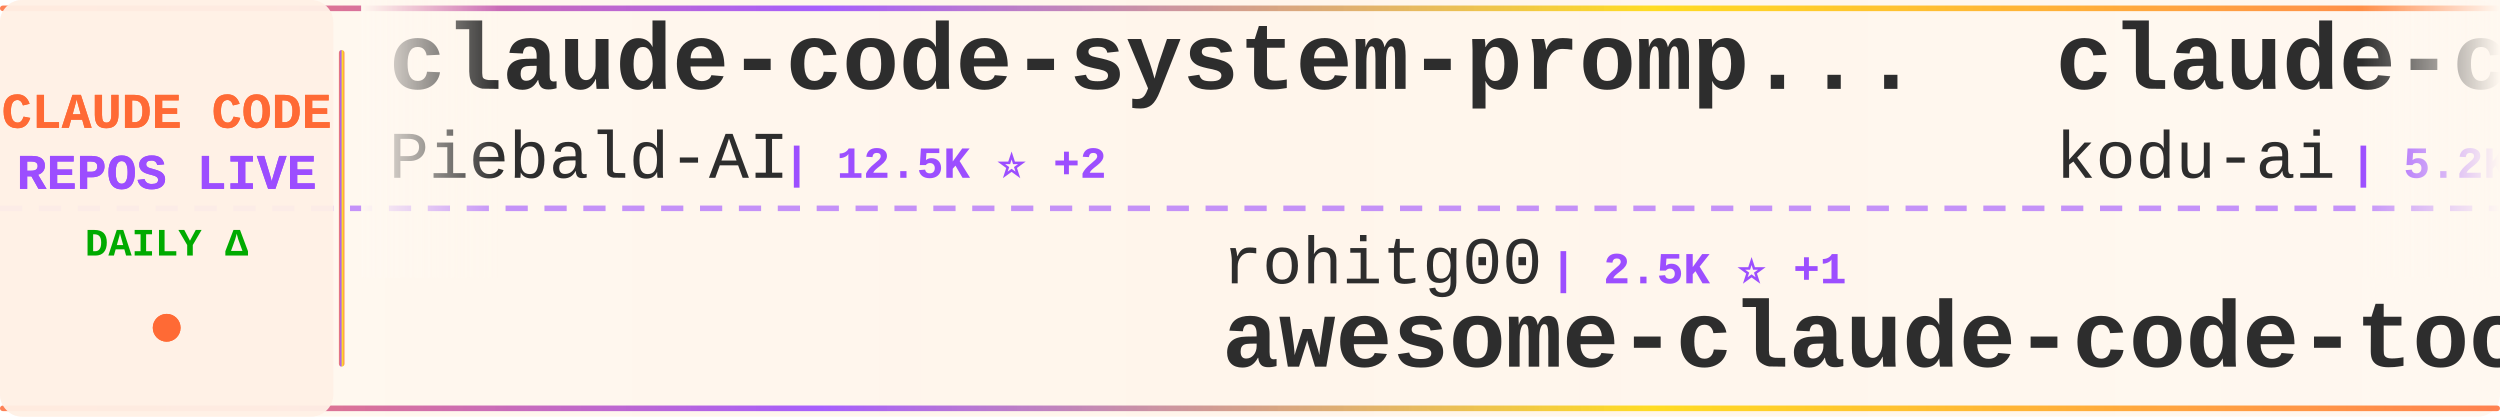
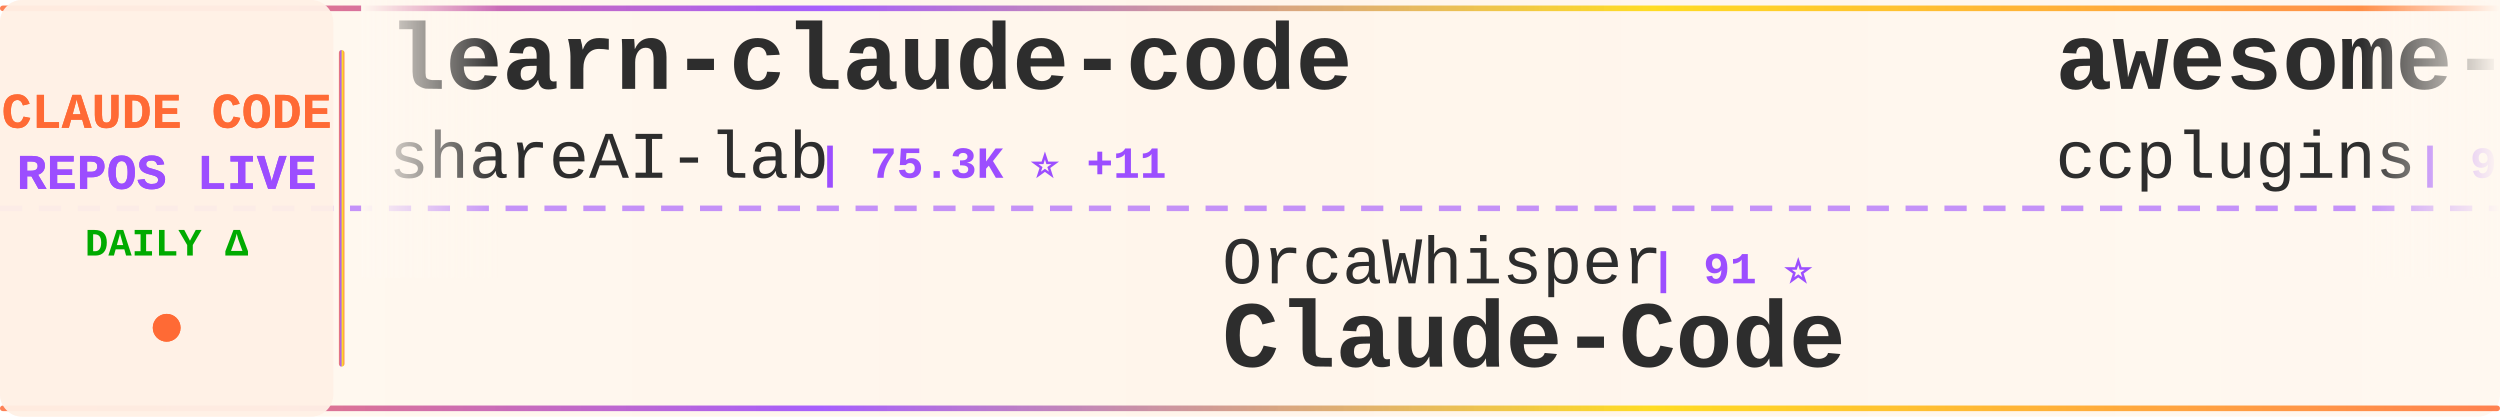
<svg xmlns="http://www.w3.org/2000/svg" width="900" height="150">
  <defs>
    <linearGradient id="tickerBg" x1="0%" y1="0%" x2="100%" y2="0%">
      <stop offset="0%" style="stop-color:#fff8f0;stop-opacity:0.98" />
      <stop offset="50%" style="stop-color:#fff5eb;stop-opacity:1" />
      <stop offset="100%" style="stop-color:#fff8f0;stop-opacity:0.98" />
    </linearGradient>
    <linearGradient id="borderGrad" x1="0%" y1="0%" x2="100%" y2="0%">
      <stop offset="0%" style="stop-color:#FF6B35;stop-opacity:0.85">
        <animate attributeName="stop-opacity" values="0.85;1;0.85" dur="2s" repeatCount="indefinite" />
      </stop>
      <stop offset="33%" style="stop-color:#9C4EFF;stop-opacity:0.9">
        <animate attributeName="stop-opacity" values="0.9;1;0.9" dur="2.2s" repeatCount="indefinite" />
      </stop>
      <stop offset="66%" style="stop-color:#FFD700;stop-opacity:0.85">
        <animate attributeName="stop-opacity" values="0.85;1;0.85" dur="1.8s" repeatCount="indefinite" />
      </stop>
      <stop offset="100%" style="stop-color:#FF6B35;stop-opacity:0.85">
        <animate attributeName="stop-opacity" values="0.85;1;0.85" dur="2s" repeatCount="indefinite" />
      </stop>
    </linearGradient>
    <filter id="textGlow">
      <feGaussianBlur stdDeviation="0.15" result="coloredBlur" />
      <feMerge>
        <feMergeNode in="coloredBlur" />
        <feMergeNode in="SourceGraphic" />
      </feMerge>
    </filter>
    <filter id="metricGlow">
      <feGaussianBlur stdDeviation="0.2" result="coloredBlur" />
      <feMerge>
        <feMergeNode in="coloredBlur" />
        <feMergeNode in="SourceGraphic" />
      </feMerge>
    </filter>
    <linearGradient id="leftFade" x1="0%" y1="0%" x2="100%" y2="0%">
      <stop offset="0%" style="stop-color:#fff8f0;stop-opacity:1" />
      <stop offset="100%" style="stop-color:#fff8f0;stop-opacity:0" />
    </linearGradient>
    <linearGradient id="rightFade" x1="0%" y1="0%" x2="100%" y2="0%">
      <stop offset="0%" style="stop-color:#fff8f0;stop-opacity:0" />
      <stop offset="100%" style="stop-color:#fff8f0;stop-opacity:1" />
    </linearGradient>
  </defs>
  <rect width="900" height="150" fill="url(#tickerBg)" rx="8" />
  <rect x="0" y="2" width="900" height="2" fill="url(#borderGrad)" rx="1" />
  <rect x="0" y="146" width="900" height="2" fill="url(#borderGrad)" rx="1" />
  <line x1="0" y1="75" x2="900" y2="75" stroke="#9C4EFF" stroke-width="2" stroke-dasharray="8 6" opacity="0.6" />
  <rect x="0" y="0" width="120" height="150" fill="#fff0e6" opacity="0.95" rx="8" />
  <text x="60" y="46" font-family="'Courier New', monospace" font-size="18" font-weight="bold" fill="#FF6B35" text-anchor="middle" filter="url(#textGlow)">
    CLAUDE CODE
  </text>
  <text x="60" y="68" font-family="'Courier New', monospace" font-size="18" font-weight="bold" fill="#9C4EFF" text-anchor="middle" filter="url(#textGlow)">
    REPOS LIVE
  </text>
  <text x="60" y="92" font-family="'Courier New', monospace" font-size="14" font-weight="bold" fill="#00aa00" text-anchor="middle">
    DAILY Δ
  </text>
  <circle cx="60" cy="118" r="5" fill="#FF6B35" filter="url(#metricGlow)">
    <animate attributeName="r" values="4;6;4" dur="1.5s" repeatCount="indefinite" />
    <animate attributeName="opacity" values="0.6;1;0.6" dur="1.5s" repeatCount="indefinite" />
  </circle>
  <rect x="122" y="18" width="2" height="114" fill="url(#borderGrad)" rx="1" />
  <clipPath id="tickerClip">
    <rect x="130" y="0" width="770" height="150" />
  </clipPath>
  <g clip-path="url(#tickerClip)">
    <g id="tickerItems">
      <animateTransform attributeName="transform" attributeType="XML" type="translate" from="0 0" to="-3000 0" dur="54s" repeatCount="indefinite" />
      <g transform="translate(0, 0)">
-         <text x="140" y="32" font-family="'Courier New', monospace" font-size="34" font-weight="bold" fill="#2d2d2d">claude-code-system-promp...</text>
-         <text x="140" y="64" font-family="'Courier New', monospace" font-size="24" font-weight="normal" fill="#2d2d2d" opacity="1.0">Piebald-AI</text>
-         <text x="282" y="64" font-family="'Courier New', monospace" font-size="16" font-weight="bold" fill="#9C4EFF"> | 12.5K ⭐ +2</text>
+         <text x="140" y="32" font-family="'Courier New', monospace" font-size="34" font-weight="bold" fill="#2d2d2d">learn-claude-code</text>
+         <text x="140" y="64" font-family="'Courier New', monospace" font-size="24" font-weight="normal" fill="#2d2d2d" opacity="1.0">shareAI-lab</text>
+         <text x="294" y="64" font-family="'Courier New', monospace" font-size="16" font-weight="bold" fill="#9C4EFF"> | 75.3K ⭐ +11</text>
      </g>
      <g transform="translate(300, 0)">
-         <text x="140" y="102" font-family="'Courier New', monospace" font-size="24" font-weight="normal" fill="#2d2d2d" opacity="1.0">rohitg00</text>
-         <text x="258" y="102" font-family="'Courier New', monospace" font-size="16" font-weight="bold" fill="#9C4EFF"> | 2.5K ⭐ +1</text>
-         <text x="140" y="132" font-family="'Courier New', monospace" font-size="34" font-weight="bold" fill="#2d2d2d">awesome-claude-code-tool...</text>
+         <text x="140" y="102" font-family="'Courier New', monospace" font-size="24" font-weight="normal" fill="#2d2d2d" opacity="1.0">OrcaWhisper</text>
+         <text x="294" y="102" font-family="'Courier New', monospace" font-size="16" font-weight="bold" fill="#9C4EFF"> | 91 ⭐</text>
+         <text x="140" y="132" font-family="'Courier New', monospace" font-size="34" font-weight="bold" fill="#2d2d2d">Claude-Code</text>
      </g>
      <g transform="translate(600, 0)">
-         <text x="140" y="32" font-family="'Courier New', monospace" font-size="34" font-weight="bold" fill="#2d2d2d">claude-coder</text>
-         <text x="140" y="64" font-family="'Courier New', monospace" font-size="24" font-weight="normal" fill="#2d2d2d" opacity="1.0">kodu-ai</text>
-         <text x="246" y="64" font-family="'Courier New', monospace" font-size="16" font-weight="bold" fill="#9C4EFF"> | 5.2K ⭐</text>
+         <text x="140" y="32" font-family="'Courier New', monospace" font-size="34" font-weight="bold" fill="#2d2d2d">awesome-claude-code-plug...</text>
+         <text x="140" y="64" font-family="'Courier New', monospace" font-size="24" font-weight="normal" fill="#2d2d2d" opacity="1.0">ccplugins</text>
+         <text x="270" y="64" font-family="'Courier New', monospace" font-size="16" font-weight="bold" fill="#9C4EFF"> | 922 ⭐</text>
      </g>
      <g transform="translate(900, 0)">
-         <text x="140" y="102" font-family="'Courier New', monospace" font-size="24" font-weight="normal" fill="#2d2d2d" opacity="1.0">asgeirtj</text>
-         <text x="258" y="102" font-family="'Courier New', monospace" font-size="16" font-weight="bold" fill="#9C4EFF"> | 63.5K ⭐ +7</text>
-         <text x="140" y="132" font-family="'Courier New', monospace" font-size="34" font-weight="bold" fill="#2d2d2d">system_prompts_leaks</text>
+         <text x="140" y="102" font-family="'Courier New', monospace" font-size="24" font-weight="normal" fill="#2d2d2d" opacity="1.0">jqueryscript</text>
+         <text x="306" y="102" font-family="'Courier New', monospace" font-size="16" font-weight="bold" fill="#9C4EFF"> | 504 ⭐</text>
+         <text x="140" y="132" font-family="'Courier New', monospace" font-size="34" font-weight="bold" fill="#2d2d2d">awesome-claude-code</text>
      </g>
      <g transform="translate(1200, 0)">
-         <text x="140" y="32" font-family="'Courier New', monospace" font-size="34" font-weight="bold" fill="#2d2d2d">claude-code-source-code</text>
-         <text x="140" y="64" font-family="'Courier New', monospace" font-size="24" font-weight="normal" fill="#2d2d2d" opacity="1.0">777genius</text>
-         <text x="270" y="64" font-family="'Courier New', monospace" font-size="16" font-weight="bold" fill="#9C4EFF"> | 927 ⭐</text>
+         <text x="140" y="32" font-family="'Courier New', monospace" font-size="34" font-weight="bold" fill="#2d2d2d">Claude-Code-Game-Studios</text>
+         <text x="140" y="64" font-family="'Courier New', monospace" font-size="24" font-weight="normal" fill="#2d2d2d" opacity="1.0">Donchitos</text>
+         <text x="270" y="64" font-family="'Courier New', monospace" font-size="16" font-weight="bold" fill="#9C4EFF"> | 24.5K ⭐ +4</text>
      </g>
      <g transform="translate(1500, 0)">
-         <text x="140" y="102" font-family="'Courier New', monospace" font-size="24" font-weight="normal" fill="#2d2d2d" opacity="1.0">FlorianBruniaux</text>
-         <text x="342" y="102" font-family="'Courier New', monospace" font-size="16" font-weight="bold" fill="#9C4EFF"> | 5.8K ⭐</text>
-         <text x="140" y="132" font-family="'Courier New', monospace" font-size="34" font-weight="bold" fill="#2d2d2d">claude-code-ultimate-gui...</text>
+         <text x="140" y="102" font-family="'Courier New', monospace" font-size="24" font-weight="normal" fill="#2d2d2d" opacity="1.0">alejandrobalderas</text>
+         <text x="366" y="102" font-family="'Courier New', monospace" font-size="16" font-weight="bold" fill="#9C4EFF"> | 2.8K ⭐ +1</text>
+         <text x="140" y="132" font-family="'Courier New', monospace" font-size="34" font-weight="bold" fill="#2d2d2d">claude-code-from-source</text>
      </g>
      <g transform="translate(1800, 0)">
-         <text x="140" y="32" font-family="'Courier New', monospace" font-size="34" font-weight="bold" fill="#2d2d2d">ralph-claude-code</text>
-         <text x="140" y="64" font-family="'Courier New', monospace" font-size="24" font-weight="normal" fill="#2d2d2d" opacity="1.0">frankbria</text>
-         <text x="270" y="64" font-family="'Courier New', monospace" font-size="16" font-weight="bold" fill="#9C4EFF"> | 9.6K ⭐ -1</text>
+         <text x="140" y="32" font-family="'Courier New', monospace" font-size="34" font-weight="bold" fill="#2d2d2d">everything-claude-code</text>
+         <text x="140" y="64" font-family="'Courier New', monospace" font-size="24" font-weight="normal" fill="#2d2d2d" opacity="1.0">WorldFlowAI</text>
+         <text x="294" y="64" font-family="'Courier New', monospace" font-size="16" font-weight="bold" fill="#9C4EFF"> | 1.7K ⭐ +6</text>
      </g>
      <g transform="translate(2100, 0)">
-         <text x="140" y="102" font-family="'Courier New', monospace" font-size="24" font-weight="normal" fill="#2d2d2d" opacity="1.0">ykdojo</text>
-         <text x="234" y="102" font-family="'Courier New', monospace" font-size="16" font-weight="bold" fill="#9C4EFF"> | 9.9K ⭐ +4</text>
-         <text x="140" y="132" font-family="'Courier New', monospace" font-size="34" font-weight="bold" fill="#2d2d2d">claude-code-tips</text>
+         <text x="140" y="102" font-family="'Courier New', monospace" font-size="24" font-weight="normal" fill="#2d2d2d" opacity="1.0">disler</text>
+         <text x="234" y="102" font-family="'Courier New', monospace" font-size="16" font-weight="bold" fill="#9C4EFF"> | 3.9K ⭐</text>
+         <text x="140" y="132" font-family="'Courier New', monospace" font-size="34" font-weight="bold" fill="#2d2d2d">claude-code-hooks-master...</text>
      </g>
      <g transform="translate(2400, 0)">
-         <text x="140" y="32" font-family="'Courier New', monospace" font-size="34" font-weight="bold" fill="#2d2d2d">claude-code-plugins-plus...</text>
-         <text x="140" y="64" font-family="'Courier New', monospace" font-size="24" font-weight="normal" fill="#2d2d2d" opacity="1.0">jeremylongshore</text>
-         <text x="342" y="64" font-family="'Courier New', monospace" font-size="16" font-weight="bold" fill="#9C4EFF"> | 2.7K ⭐</text>
+         <text x="140" y="32" font-family="'Courier New', monospace" font-size="34" font-weight="bold" fill="#2d2d2d">skills</text>
+         <text x="140" y="64" font-family="'Courier New', monospace" font-size="24" font-weight="normal" fill="#2d2d2d" opacity="1.0">anthropics</text>
+         <text x="282" y="64" font-family="'Courier New', monospace" font-size="16" font-weight="bold" fill="#9C4EFF"> | 171.5K ⭐ +25</text>
      </g>
      <g transform="translate(2700, 0)">
-         <text x="140" y="102" font-family="'Courier New', monospace" font-size="24" font-weight="normal" fill="#2d2d2d" opacity="1.0">ghuntley</text>
-         <text x="258" y="102" font-family="'Courier New', monospace" font-size="16" font-weight="bold" fill="#9C4EFF"> | 990 ⭐</text>
-         <text x="140" y="132" font-family="'Courier New', monospace" font-size="34" font-weight="bold" fill="#2d2d2d">claude-code-source-code-...</text>
+         <text x="140" y="102" font-family="'Courier New', monospace" font-size="24" font-weight="normal" fill="#2d2d2d" opacity="1.0">ChrisWiles</text>
+         <text x="282" y="102" font-family="'Courier New', monospace" font-size="16" font-weight="bold" fill="#9C4EFF"> | 6.0K ⭐</text>
+         <text x="140" y="132" font-family="'Courier New', monospace" font-size="34" font-weight="bold" fill="#2d2d2d">claude-code-showcase</text>
      </g>
      <g transform="translate(3000, 0)">
-         <text x="140" y="32" font-family="'Courier New', monospace" font-size="34" font-weight="bold" fill="#2d2d2d">claude-code-system-promp...</text>
-         <text x="140" y="64" font-family="'Courier New', monospace" font-size="24" font-weight="normal" fill="#2d2d2d" opacity="1.0">Piebald-AI</text>
-         <text x="282" y="64" font-family="'Courier New', monospace" font-size="16" font-weight="bold" fill="#9C4EFF"> | 12.5K ⭐ +2</text>
+         <text x="140" y="32" font-family="'Courier New', monospace" font-size="34" font-weight="bold" fill="#2d2d2d">learn-claude-code</text>
+         <text x="140" y="64" font-family="'Courier New', monospace" font-size="24" font-weight="normal" fill="#2d2d2d" opacity="1.0">shareAI-lab</text>
+         <text x="294" y="64" font-family="'Courier New', monospace" font-size="16" font-weight="bold" fill="#9C4EFF"> | 75.3K ⭐ +11</text>
      </g>
      <g transform="translate(3300, 0)">
-         <text x="140" y="102" font-family="'Courier New', monospace" font-size="24" font-weight="normal" fill="#2d2d2d" opacity="1.0">rohitg00</text>
-         <text x="258" y="102" font-family="'Courier New', monospace" font-size="16" font-weight="bold" fill="#9C4EFF"> | 2.5K ⭐ +1</text>
-         <text x="140" y="132" font-family="'Courier New', monospace" font-size="34" font-weight="bold" fill="#2d2d2d">awesome-claude-code-tool...</text>
+         <text x="140" y="102" font-family="'Courier New', monospace" font-size="24" font-weight="normal" fill="#2d2d2d" opacity="1.0">OrcaWhisper</text>
+         <text x="294" y="102" font-family="'Courier New', monospace" font-size="16" font-weight="bold" fill="#9C4EFF"> | 91 ⭐</text>
+         <text x="140" y="132" font-family="'Courier New', monospace" font-size="34" font-weight="bold" fill="#2d2d2d">Claude-Code</text>
      </g>
      <g transform="translate(3600, 0)">
-         <text x="140" y="32" font-family="'Courier New', monospace" font-size="34" font-weight="bold" fill="#2d2d2d">claude-coder</text>
-         <text x="140" y="64" font-family="'Courier New', monospace" font-size="24" font-weight="normal" fill="#2d2d2d" opacity="1.0">kodu-ai</text>
-         <text x="246" y="64" font-family="'Courier New', monospace" font-size="16" font-weight="bold" fill="#9C4EFF"> | 5.2K ⭐</text>
+         <text x="140" y="32" font-family="'Courier New', monospace" font-size="34" font-weight="bold" fill="#2d2d2d">awesome-claude-code-plug...</text>
+         <text x="140" y="64" font-family="'Courier New', monospace" font-size="24" font-weight="normal" fill="#2d2d2d" opacity="1.0">ccplugins</text>
+         <text x="270" y="64" font-family="'Courier New', monospace" font-size="16" font-weight="bold" fill="#9C4EFF"> | 922 ⭐</text>
      </g>
      <g transform="translate(3900, 0)">
-         <text x="140" y="102" font-family="'Courier New', monospace" font-size="24" font-weight="normal" fill="#2d2d2d" opacity="1.0">asgeirtj</text>
-         <text x="258" y="102" font-family="'Courier New', monospace" font-size="16" font-weight="bold" fill="#9C4EFF"> | 63.5K ⭐ +7</text>
-         <text x="140" y="132" font-family="'Courier New', monospace" font-size="34" font-weight="bold" fill="#2d2d2d">system_prompts_leaks</text>
+         <text x="140" y="102" font-family="'Courier New', monospace" font-size="24" font-weight="normal" fill="#2d2d2d" opacity="1.0">jqueryscript</text>
+         <text x="306" y="102" font-family="'Courier New', monospace" font-size="16" font-weight="bold" fill="#9C4EFF"> | 504 ⭐</text>
+         <text x="140" y="132" font-family="'Courier New', monospace" font-size="34" font-weight="bold" fill="#2d2d2d">awesome-claude-code</text>
      </g>
    </g>
  </g>
  <rect x="130" y="0" width="50" height="100" fill="url(#leftFade)" />
  <rect x="850" y="0" width="50" height="100" fill="url(#rightFade)" />
</svg>
